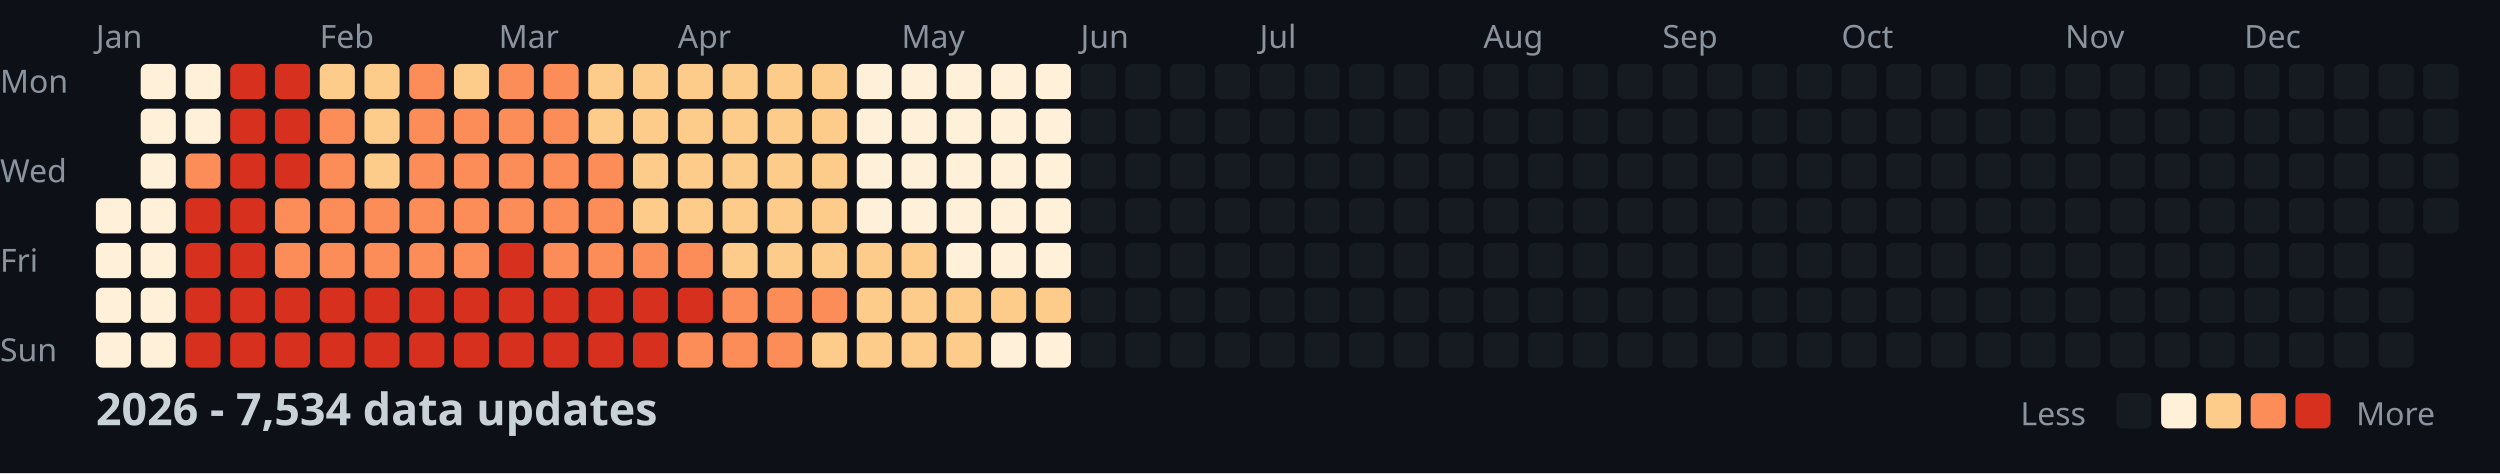
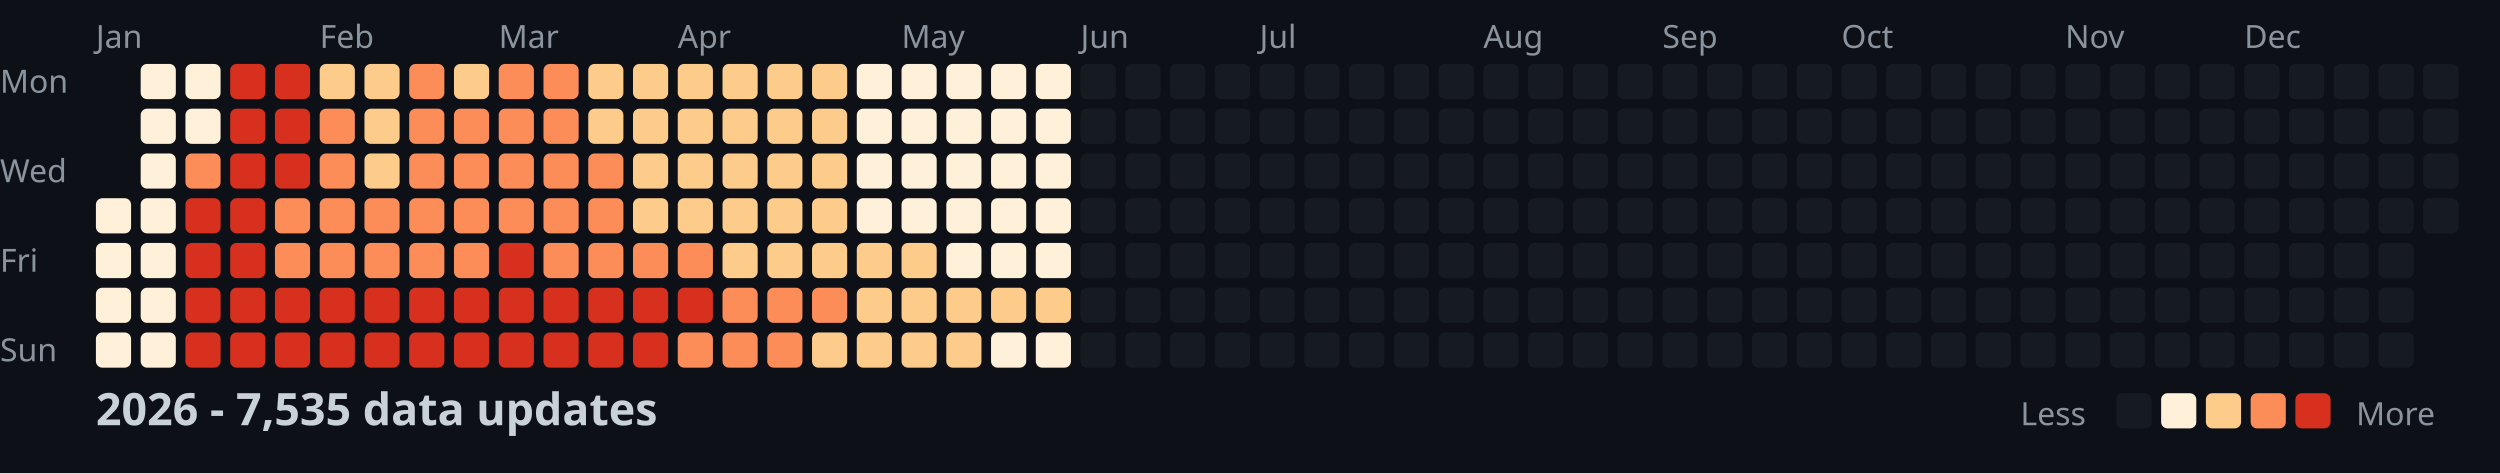
<svg xmlns="http://www.w3.org/2000/svg" width="782" height="148">
  <style>
    .month { font: 10px sans-serif; fill: #8b949e; }
    .day { font: 10px sans-serif; fill: #8b949e; }
    .title { font: bold 14px sans-serif; fill: #c9d1d9; }
    .legend { font: 10px sans-serif; fill: #8b949e; }
  </style>
  <rect width="100%" height="100%" fill="#0d1117" />
  <text x="0" y="29" class="day">Mon</text>
  <text x="0" y="57" class="day">Wed</text>
  <text x="0" y="85" class="day">Fri</text>
  <text x="0" y="113" class="day">Sun</text>
  <text x="30" y="15" class="month">Jan</text>
  <text x="100" y="15" class="month">Feb</text>
  <text x="156" y="15" class="month">Mar</text>
  <text x="212" y="15" class="month">Apr</text>
  <text x="282" y="15" class="month">May</text>
  <text x="338" y="15" class="month">Jun</text>
  <text x="394" y="15" class="month">Jul</text>
  <text x="464" y="15" class="month">Aug</text>
  <text x="520" y="15" class="month">Sep</text>
  <text x="576" y="15" class="month">Oct</text>
  <text x="646" y="15" class="month">Nov</text>
  <text x="702" y="15" class="month">Dec</text>
  <rect x="30" y="62" width="11" height="11" fill="#fef0d9" rx="2" />
  <rect x="30" y="76" width="11" height="11" fill="#fef0d9" rx="2" />
  <rect x="30" y="90" width="11" height="11" fill="#fef0d9" rx="2" />
  <rect x="30" y="104" width="11" height="11" fill="#fef0d9" rx="2" />
  <rect x="44" y="20" width="11" height="11" fill="#fef0d9" rx="2" />
  <rect x="44" y="34" width="11" height="11" fill="#fef0d9" rx="2" />
  <rect x="44" y="48" width="11" height="11" fill="#fef0d9" rx="2" />
  <rect x="44" y="62" width="11" height="11" fill="#fef0d9" rx="2" />
  <rect x="44" y="76" width="11" height="11" fill="#fef0d9" rx="2" />
  <rect x="44" y="90" width="11" height="11" fill="#fef0d9" rx="2" />
  <rect x="44" y="104" width="11" height="11" fill="#fef0d9" rx="2" />
  <rect x="58" y="20" width="11" height="11" fill="#fef0d9" rx="2" />
  <rect x="58" y="34" width="11" height="11" fill="#fef0d9" rx="2" />
  <rect x="58" y="48" width="11" height="11" fill="#fc8d59" rx="2" />
  <rect x="58" y="62" width="11" height="11" fill="#d7301f" rx="2" />
  <rect x="58" y="76" width="11" height="11" fill="#d7301f" rx="2" />
  <rect x="58" y="90" width="11" height="11" fill="#d7301f" rx="2" />
  <rect x="58" y="104" width="11" height="11" fill="#d7301f" rx="2" />
  <rect x="72" y="20" width="11" height="11" fill="#d7301f" rx="2" />
  <rect x="72" y="34" width="11" height="11" fill="#d7301f" rx="2" />
  <rect x="72" y="48" width="11" height="11" fill="#d7301f" rx="2" />
  <rect x="72" y="62" width="11" height="11" fill="#d7301f" rx="2" />
  <rect x="72" y="76" width="11" height="11" fill="#d7301f" rx="2" />
  <rect x="72" y="90" width="11" height="11" fill="#d7301f" rx="2" />
  <rect x="72" y="104" width="11" height="11" fill="#d7301f" rx="2" />
  <rect x="86" y="20" width="11" height="11" fill="#d7301f" rx="2" />
  <rect x="86" y="34" width="11" height="11" fill="#d7301f" rx="2" />
  <rect x="86" y="48" width="11" height="11" fill="#d7301f" rx="2" />
  <rect x="86" y="62" width="11" height="11" fill="#fc8d59" rx="2" />
  <rect x="86" y="76" width="11" height="11" fill="#fc8d59" rx="2" />
  <rect x="86" y="90" width="11" height="11" fill="#d7301f" rx="2" />
  <rect x="86" y="104" width="11" height="11" fill="#d7301f" rx="2" />
  <rect x="100" y="20" width="11" height="11" fill="#fdcc8a" rx="2" />
  <rect x="100" y="34" width="11" height="11" fill="#fc8d59" rx="2" />
  <rect x="100" y="48" width="11" height="11" fill="#fc8d59" rx="2" />
  <rect x="100" y="62" width="11" height="11" fill="#fc8d59" rx="2" />
  <rect x="100" y="76" width="11" height="11" fill="#fc8d59" rx="2" />
  <rect x="100" y="90" width="11" height="11" fill="#d7301f" rx="2" />
  <rect x="100" y="104" width="11" height="11" fill="#d7301f" rx="2" />
  <rect x="114" y="20" width="11" height="11" fill="#fdcc8a" rx="2" />
  <rect x="114" y="34" width="11" height="11" fill="#fdcc8a" rx="2" />
  <rect x="114" y="48" width="11" height="11" fill="#fdcc8a" rx="2" />
  <rect x="114" y="62" width="11" height="11" fill="#fc8d59" rx="2" />
  <rect x="114" y="76" width="11" height="11" fill="#fc8d59" rx="2" />
  <rect x="114" y="90" width="11" height="11" fill="#d7301f" rx="2" />
  <rect x="114" y="104" width="11" height="11" fill="#d7301f" rx="2" />
  <rect x="128" y="20" width="11" height="11" fill="#fc8d59" rx="2" />
  <rect x="128" y="34" width="11" height="11" fill="#fc8d59" rx="2" />
  <rect x="128" y="48" width="11" height="11" fill="#fc8d59" rx="2" />
  <rect x="128" y="62" width="11" height="11" fill="#fc8d59" rx="2" />
  <rect x="128" y="76" width="11" height="11" fill="#fc8d59" rx="2" />
  <rect x="128" y="90" width="11" height="11" fill="#d7301f" rx="2" />
  <rect x="128" y="104" width="11" height="11" fill="#d7301f" rx="2" />
  <rect x="142" y="20" width="11" height="11" fill="#fdcc8a" rx="2" />
  <rect x="142" y="34" width="11" height="11" fill="#fc8d59" rx="2" />
  <rect x="142" y="48" width="11" height="11" fill="#fc8d59" rx="2" />
  <rect x="142" y="62" width="11" height="11" fill="#fc8d59" rx="2" />
  <rect x="142" y="76" width="11" height="11" fill="#fc8d59" rx="2" />
  <rect x="142" y="90" width="11" height="11" fill="#d7301f" rx="2" />
  <rect x="142" y="104" width="11" height="11" fill="#d7301f" rx="2" />
  <rect x="156" y="20" width="11" height="11" fill="#fc8d59" rx="2" />
  <rect x="156" y="34" width="11" height="11" fill="#fc8d59" rx="2" />
  <rect x="156" y="48" width="11" height="11" fill="#fc8d59" rx="2" />
  <rect x="156" y="62" width="11" height="11" fill="#fc8d59" rx="2" />
  <rect x="156" y="76" width="11" height="11" fill="#d7301f" rx="2" />
  <rect x="156" y="90" width="11" height="11" fill="#d7301f" rx="2" />
  <rect x="156" y="104" width="11" height="11" fill="#d7301f" rx="2" />
  <rect x="170" y="20" width="11" height="11" fill="#fc8d59" rx="2" />
  <rect x="170" y="34" width="11" height="11" fill="#fc8d59" rx="2" />
  <rect x="170" y="48" width="11" height="11" fill="#fc8d59" rx="2" />
  <rect x="170" y="62" width="11" height="11" fill="#fc8d59" rx="2" />
  <rect x="170" y="76" width="11" height="11" fill="#fc8d59" rx="2" />
  <rect x="170" y="90" width="11" height="11" fill="#d7301f" rx="2" />
  <rect x="170" y="104" width="11" height="11" fill="#d7301f" rx="2" />
  <rect x="184" y="20" width="11" height="11" fill="#fdcc8a" rx="2" />
  <rect x="184" y="34" width="11" height="11" fill="#fdcc8a" rx="2" />
  <rect x="184" y="48" width="11" height="11" fill="#fc8d59" rx="2" />
  <rect x="184" y="62" width="11" height="11" fill="#fc8d59" rx="2" />
  <rect x="184" y="76" width="11" height="11" fill="#fc8d59" rx="2" />
  <rect x="184" y="90" width="11" height="11" fill="#d7301f" rx="2" />
  <rect x="184" y="104" width="11" height="11" fill="#d7301f" rx="2" />
  <rect x="198" y="20" width="11" height="11" fill="#fdcc8a" rx="2" />
  <rect x="198" y="34" width="11" height="11" fill="#fdcc8a" rx="2" />
  <rect x="198" y="48" width="11" height="11" fill="#fdcc8a" rx="2" />
  <rect x="198" y="62" width="11" height="11" fill="#fdcc8a" rx="2" />
  <rect x="198" y="76" width="11" height="11" fill="#fc8d59" rx="2" />
  <rect x="198" y="90" width="11" height="11" fill="#d7301f" rx="2" />
  <rect x="198" y="104" width="11" height="11" fill="#d7301f" rx="2" />
  <rect x="212" y="20" width="11" height="11" fill="#fdcc8a" rx="2" />
  <rect x="212" y="34" width="11" height="11" fill="#fdcc8a" rx="2" />
  <rect x="212" y="48" width="11" height="11" fill="#fdcc8a" rx="2" />
  <rect x="212" y="62" width="11" height="11" fill="#fdcc8a" rx="2" />
  <rect x="212" y="76" width="11" height="11" fill="#fc8d59" rx="2" />
  <rect x="212" y="90" width="11" height="11" fill="#d7301f" rx="2" />
  <rect x="212" y="104" width="11" height="11" fill="#fc8d59" rx="2" />
  <rect x="226" y="20" width="11" height="11" fill="#fdcc8a" rx="2" />
  <rect x="226" y="34" width="11" height="11" fill="#fdcc8a" rx="2" />
  <rect x="226" y="48" width="11" height="11" fill="#fdcc8a" rx="2" />
  <rect x="226" y="62" width="11" height="11" fill="#fdcc8a" rx="2" />
  <rect x="226" y="76" width="11" height="11" fill="#fdcc8a" rx="2" />
  <rect x="226" y="90" width="11" height="11" fill="#fc8d59" rx="2" />
  <rect x="226" y="104" width="11" height="11" fill="#fc8d59" rx="2" />
  <rect x="240" y="20" width="11" height="11" fill="#fdcc8a" rx="2" />
  <rect x="240" y="34" width="11" height="11" fill="#fdcc8a" rx="2" />
  <rect x="240" y="48" width="11" height="11" fill="#fdcc8a" rx="2" />
  <rect x="240" y="62" width="11" height="11" fill="#fdcc8a" rx="2" />
  <rect x="240" y="76" width="11" height="11" fill="#fdcc8a" rx="2" />
  <rect x="240" y="90" width="11" height="11" fill="#fc8d59" rx="2" />
  <rect x="240" y="104" width="11" height="11" fill="#fc8d59" rx="2" />
  <rect x="254" y="20" width="11" height="11" fill="#fdcc8a" rx="2" />
  <rect x="254" y="34" width="11" height="11" fill="#fdcc8a" rx="2" />
  <rect x="254" y="48" width="11" height="11" fill="#fdcc8a" rx="2" />
  <rect x="254" y="62" width="11" height="11" fill="#fdcc8a" rx="2" />
  <rect x="254" y="76" width="11" height="11" fill="#fdcc8a" rx="2" />
  <rect x="254" y="90" width="11" height="11" fill="#fc8d59" rx="2" />
  <rect x="254" y="104" width="11" height="11" fill="#fdcc8a" rx="2" />
  <rect x="268" y="20" width="11" height="11" fill="#fef0d9" rx="2" />
  <rect x="268" y="34" width="11" height="11" fill="#fef0d9" rx="2" />
  <rect x="268" y="48" width="11" height="11" fill="#fef0d9" rx="2" />
  <rect x="268" y="62" width="11" height="11" fill="#fef0d9" rx="2" />
  <rect x="268" y="76" width="11" height="11" fill="#fdcc8a" rx="2" />
  <rect x="268" y="90" width="11" height="11" fill="#fdcc8a" rx="2" />
  <rect x="268" y="104" width="11" height="11" fill="#fdcc8a" rx="2" />
  <rect x="282" y="20" width="11" height="11" fill="#fef0d9" rx="2" />
  <rect x="282" y="34" width="11" height="11" fill="#fef0d9" rx="2" />
  <rect x="282" y="48" width="11" height="11" fill="#fef0d9" rx="2" />
  <rect x="282" y="62" width="11" height="11" fill="#fef0d9" rx="2" />
  <rect x="282" y="76" width="11" height="11" fill="#fdcc8a" rx="2" />
  <rect x="282" y="90" width="11" height="11" fill="#fdcc8a" rx="2" />
  <rect x="282" y="104" width="11" height="11" fill="#fdcc8a" rx="2" />
  <rect x="296" y="20" width="11" height="11" fill="#fef0d9" rx="2" />
  <rect x="296" y="34" width="11" height="11" fill="#fef0d9" rx="2" />
  <rect x="296" y="48" width="11" height="11" fill="#fef0d9" rx="2" />
  <rect x="296" y="62" width="11" height="11" fill="#fef0d9" rx="2" />
  <rect x="296" y="76" width="11" height="11" fill="#fef0d9" rx="2" />
  <rect x="296" y="90" width="11" height="11" fill="#fdcc8a" rx="2" />
  <rect x="296" y="104" width="11" height="11" fill="#fdcc8a" rx="2" />
  <rect x="310" y="20" width="11" height="11" fill="#fef0d9" rx="2" />
  <rect x="310" y="34" width="11" height="11" fill="#fef0d9" rx="2" />
  <rect x="310" y="48" width="11" height="11" fill="#fef0d9" rx="2" />
  <rect x="310" y="62" width="11" height="11" fill="#fef0d9" rx="2" />
  <rect x="310" y="76" width="11" height="11" fill="#fef0d9" rx="2" />
  <rect x="310" y="90" width="11" height="11" fill="#fdcc8a" rx="2" />
  <rect x="310" y="104" width="11" height="11" fill="#fef0d9" rx="2" />
  <rect x="324" y="20" width="11" height="11" fill="#fef0d9" rx="2" />
  <rect x="324" y="34" width="11" height="11" fill="#fef0d9" rx="2" />
  <rect x="324" y="48" width="11" height="11" fill="#fef0d9" rx="2" />
  <rect x="324" y="62" width="11" height="11" fill="#fef0d9" rx="2" />
  <rect x="324" y="76" width="11" height="11" fill="#fef0d9" rx="2" />
  <rect x="324" y="90" width="11" height="11" fill="#fdcc8a" rx="2" />
  <rect x="324" y="104" width="11" height="11" fill="#fef0d9" rx="2" />
  <rect x="338" y="20" width="11" height="11" fill="#161b22" rx="2" />
  <rect x="338" y="34" width="11" height="11" fill="#161b22" rx="2" />
  <rect x="338" y="48" width="11" height="11" fill="#161b22" rx="2" />
  <rect x="338" y="62" width="11" height="11" fill="#161b22" rx="2" />
  <rect x="338" y="76" width="11" height="11" fill="#161b22" rx="2" />
  <rect x="338" y="90" width="11" height="11" fill="#161b22" rx="2" />
  <rect x="338" y="104" width="11" height="11" fill="#161b22" rx="2" />
  <rect x="352" y="20" width="11" height="11" fill="#161b22" rx="2" />
  <rect x="352" y="34" width="11" height="11" fill="#161b22" rx="2" />
  <rect x="352" y="48" width="11" height="11" fill="#161b22" rx="2" />
  <rect x="352" y="62" width="11" height="11" fill="#161b22" rx="2" />
  <rect x="352" y="76" width="11" height="11" fill="#161b22" rx="2" />
  <rect x="352" y="90" width="11" height="11" fill="#161b22" rx="2" />
  <rect x="352" y="104" width="11" height="11" fill="#161b22" rx="2" />
  <rect x="366" y="20" width="11" height="11" fill="#161b22" rx="2" />
  <rect x="366" y="34" width="11" height="11" fill="#161b22" rx="2" />
  <rect x="366" y="48" width="11" height="11" fill="#161b22" rx="2" />
  <rect x="366" y="62" width="11" height="11" fill="#161b22" rx="2" />
  <rect x="366" y="76" width="11" height="11" fill="#161b22" rx="2" />
  <rect x="366" y="90" width="11" height="11" fill="#161b22" rx="2" />
  <rect x="366" y="104" width="11" height="11" fill="#161b22" rx="2" />
  <rect x="380" y="20" width="11" height="11" fill="#161b22" rx="2" />
  <rect x="380" y="34" width="11" height="11" fill="#161b22" rx="2" />
  <rect x="380" y="48" width="11" height="11" fill="#161b22" rx="2" />
  <rect x="380" y="62" width="11" height="11" fill="#161b22" rx="2" />
  <rect x="380" y="76" width="11" height="11" fill="#161b22" rx="2" />
  <rect x="380" y="90" width="11" height="11" fill="#161b22" rx="2" />
  <rect x="380" y="104" width="11" height="11" fill="#161b22" rx="2" />
  <rect x="394" y="20" width="11" height="11" fill="#161b22" rx="2" />
  <rect x="394" y="34" width="11" height="11" fill="#161b22" rx="2" />
  <rect x="394" y="48" width="11" height="11" fill="#161b22" rx="2" />
  <rect x="394" y="62" width="11" height="11" fill="#161b22" rx="2" />
  <rect x="394" y="76" width="11" height="11" fill="#161b22" rx="2" />
  <rect x="394" y="90" width="11" height="11" fill="#161b22" rx="2" />
  <rect x="394" y="104" width="11" height="11" fill="#161b22" rx="2" />
  <rect x="408" y="20" width="11" height="11" fill="#161b22" rx="2" />
  <rect x="408" y="34" width="11" height="11" fill="#161b22" rx="2" />
  <rect x="408" y="48" width="11" height="11" fill="#161b22" rx="2" />
  <rect x="408" y="62" width="11" height="11" fill="#161b22" rx="2" />
  <rect x="408" y="76" width="11" height="11" fill="#161b22" rx="2" />
  <rect x="408" y="90" width="11" height="11" fill="#161b22" rx="2" />
  <rect x="408" y="104" width="11" height="11" fill="#161b22" rx="2" />
  <rect x="422" y="20" width="11" height="11" fill="#161b22" rx="2" />
  <rect x="422" y="34" width="11" height="11" fill="#161b22" rx="2" />
  <rect x="422" y="48" width="11" height="11" fill="#161b22" rx="2" />
  <rect x="422" y="62" width="11" height="11" fill="#161b22" rx="2" />
  <rect x="422" y="76" width="11" height="11" fill="#161b22" rx="2" />
  <rect x="422" y="90" width="11" height="11" fill="#161b22" rx="2" />
  <rect x="422" y="104" width="11" height="11" fill="#161b22" rx="2" />
  <rect x="436" y="20" width="11" height="11" fill="#161b22" rx="2" />
  <rect x="436" y="34" width="11" height="11" fill="#161b22" rx="2" />
  <rect x="436" y="48" width="11" height="11" fill="#161b22" rx="2" />
  <rect x="436" y="62" width="11" height="11" fill="#161b22" rx="2" />
  <rect x="436" y="76" width="11" height="11" fill="#161b22" rx="2" />
  <rect x="436" y="90" width="11" height="11" fill="#161b22" rx="2" />
  <rect x="436" y="104" width="11" height="11" fill="#161b22" rx="2" />
  <rect x="450" y="20" width="11" height="11" fill="#161b22" rx="2" />
  <rect x="450" y="34" width="11" height="11" fill="#161b22" rx="2" />
  <rect x="450" y="48" width="11" height="11" fill="#161b22" rx="2" />
  <rect x="450" y="62" width="11" height="11" fill="#161b22" rx="2" />
  <rect x="450" y="76" width="11" height="11" fill="#161b22" rx="2" />
  <rect x="450" y="90" width="11" height="11" fill="#161b22" rx="2" />
  <rect x="450" y="104" width="11" height="11" fill="#161b22" rx="2" />
  <rect x="464" y="20" width="11" height="11" fill="#161b22" rx="2" />
  <rect x="464" y="34" width="11" height="11" fill="#161b22" rx="2" />
  <rect x="464" y="48" width="11" height="11" fill="#161b22" rx="2" />
  <rect x="464" y="62" width="11" height="11" fill="#161b22" rx="2" />
  <rect x="464" y="76" width="11" height="11" fill="#161b22" rx="2" />
  <rect x="464" y="90" width="11" height="11" fill="#161b22" rx="2" />
  <rect x="464" y="104" width="11" height="11" fill="#161b22" rx="2" />
  <rect x="478" y="20" width="11" height="11" fill="#161b22" rx="2" />
  <rect x="478" y="34" width="11" height="11" fill="#161b22" rx="2" />
  <rect x="478" y="48" width="11" height="11" fill="#161b22" rx="2" />
  <rect x="478" y="62" width="11" height="11" fill="#161b22" rx="2" />
  <rect x="478" y="76" width="11" height="11" fill="#161b22" rx="2" />
  <rect x="478" y="90" width="11" height="11" fill="#161b22" rx="2" />
  <rect x="478" y="104" width="11" height="11" fill="#161b22" rx="2" />
  <rect x="492" y="20" width="11" height="11" fill="#161b22" rx="2" />
  <rect x="492" y="34" width="11" height="11" fill="#161b22" rx="2" />
  <rect x="492" y="48" width="11" height="11" fill="#161b22" rx="2" />
  <rect x="492" y="62" width="11" height="11" fill="#161b22" rx="2" />
  <rect x="492" y="76" width="11" height="11" fill="#161b22" rx="2" />
  <rect x="492" y="90" width="11" height="11" fill="#161b22" rx="2" />
  <rect x="492" y="104" width="11" height="11" fill="#161b22" rx="2" />
  <rect x="506" y="20" width="11" height="11" fill="#161b22" rx="2" />
  <rect x="506" y="34" width="11" height="11" fill="#161b22" rx="2" />
  <rect x="506" y="48" width="11" height="11" fill="#161b22" rx="2" />
  <rect x="506" y="62" width="11" height="11" fill="#161b22" rx="2" />
  <rect x="506" y="76" width="11" height="11" fill="#161b22" rx="2" />
  <rect x="506" y="90" width="11" height="11" fill="#161b22" rx="2" />
  <rect x="506" y="104" width="11" height="11" fill="#161b22" rx="2" />
  <rect x="520" y="20" width="11" height="11" fill="#161b22" rx="2" />
  <rect x="520" y="34" width="11" height="11" fill="#161b22" rx="2" />
  <rect x="520" y="48" width="11" height="11" fill="#161b22" rx="2" />
  <rect x="520" y="62" width="11" height="11" fill="#161b22" rx="2" />
  <rect x="520" y="76" width="11" height="11" fill="#161b22" rx="2" />
  <rect x="520" y="90" width="11" height="11" fill="#161b22" rx="2" />
  <rect x="520" y="104" width="11" height="11" fill="#161b22" rx="2" />
  <rect x="534" y="20" width="11" height="11" fill="#161b22" rx="2" />
  <rect x="534" y="34" width="11" height="11" fill="#161b22" rx="2" />
  <rect x="534" y="48" width="11" height="11" fill="#161b22" rx="2" />
  <rect x="534" y="62" width="11" height="11" fill="#161b22" rx="2" />
  <rect x="534" y="76" width="11" height="11" fill="#161b22" rx="2" />
  <rect x="534" y="90" width="11" height="11" fill="#161b22" rx="2" />
  <rect x="534" y="104" width="11" height="11" fill="#161b22" rx="2" />
  <rect x="548" y="20" width="11" height="11" fill="#161b22" rx="2" />
  <rect x="548" y="34" width="11" height="11" fill="#161b22" rx="2" />
  <rect x="548" y="48" width="11" height="11" fill="#161b22" rx="2" />
  <rect x="548" y="62" width="11" height="11" fill="#161b22" rx="2" />
  <rect x="548" y="76" width="11" height="11" fill="#161b22" rx="2" />
  <rect x="548" y="90" width="11" height="11" fill="#161b22" rx="2" />
  <rect x="548" y="104" width="11" height="11" fill="#161b22" rx="2" />
  <rect x="562" y="20" width="11" height="11" fill="#161b22" rx="2" />
  <rect x="562" y="34" width="11" height="11" fill="#161b22" rx="2" />
  <rect x="562" y="48" width="11" height="11" fill="#161b22" rx="2" />
  <rect x="562" y="62" width="11" height="11" fill="#161b22" rx="2" />
  <rect x="562" y="76" width="11" height="11" fill="#161b22" rx="2" />
  <rect x="562" y="90" width="11" height="11" fill="#161b22" rx="2" />
  <rect x="562" y="104" width="11" height="11" fill="#161b22" rx="2" />
  <rect x="576" y="20" width="11" height="11" fill="#161b22" rx="2" />
  <rect x="576" y="34" width="11" height="11" fill="#161b22" rx="2" />
  <rect x="576" y="48" width="11" height="11" fill="#161b22" rx="2" />
  <rect x="576" y="62" width="11" height="11" fill="#161b22" rx="2" />
  <rect x="576" y="76" width="11" height="11" fill="#161b22" rx="2" />
  <rect x="576" y="90" width="11" height="11" fill="#161b22" rx="2" />
  <rect x="576" y="104" width="11" height="11" fill="#161b22" rx="2" />
  <rect x="590" y="20" width="11" height="11" fill="#161b22" rx="2" />
  <rect x="590" y="34" width="11" height="11" fill="#161b22" rx="2" />
  <rect x="590" y="48" width="11" height="11" fill="#161b22" rx="2" />
  <rect x="590" y="62" width="11" height="11" fill="#161b22" rx="2" />
  <rect x="590" y="76" width="11" height="11" fill="#161b22" rx="2" />
  <rect x="590" y="90" width="11" height="11" fill="#161b22" rx="2" />
  <rect x="590" y="104" width="11" height="11" fill="#161b22" rx="2" />
  <rect x="604" y="20" width="11" height="11" fill="#161b22" rx="2" />
  <rect x="604" y="34" width="11" height="11" fill="#161b22" rx="2" />
  <rect x="604" y="48" width="11" height="11" fill="#161b22" rx="2" />
  <rect x="604" y="62" width="11" height="11" fill="#161b22" rx="2" />
  <rect x="604" y="76" width="11" height="11" fill="#161b22" rx="2" />
  <rect x="604" y="90" width="11" height="11" fill="#161b22" rx="2" />
  <rect x="604" y="104" width="11" height="11" fill="#161b22" rx="2" />
  <rect x="618" y="20" width="11" height="11" fill="#161b22" rx="2" />
  <rect x="618" y="34" width="11" height="11" fill="#161b22" rx="2" />
  <rect x="618" y="48" width="11" height="11" fill="#161b22" rx="2" />
  <rect x="618" y="62" width="11" height="11" fill="#161b22" rx="2" />
  <rect x="618" y="76" width="11" height="11" fill="#161b22" rx="2" />
  <rect x="618" y="90" width="11" height="11" fill="#161b22" rx="2" />
  <rect x="618" y="104" width="11" height="11" fill="#161b22" rx="2" />
  <rect x="632" y="20" width="11" height="11" fill="#161b22" rx="2" />
  <rect x="632" y="34" width="11" height="11" fill="#161b22" rx="2" />
  <rect x="632" y="48" width="11" height="11" fill="#161b22" rx="2" />
  <rect x="632" y="62" width="11" height="11" fill="#161b22" rx="2" />
  <rect x="632" y="76" width="11" height="11" fill="#161b22" rx="2" />
  <rect x="632" y="90" width="11" height="11" fill="#161b22" rx="2" />
  <rect x="632" y="104" width="11" height="11" fill="#161b22" rx="2" />
  <rect x="646" y="20" width="11" height="11" fill="#161b22" rx="2" />
  <rect x="646" y="34" width="11" height="11" fill="#161b22" rx="2" />
  <rect x="646" y="48" width="11" height="11" fill="#161b22" rx="2" />
  <rect x="646" y="62" width="11" height="11" fill="#161b22" rx="2" />
  <rect x="646" y="76" width="11" height="11" fill="#161b22" rx="2" />
  <rect x="646" y="90" width="11" height="11" fill="#161b22" rx="2" />
  <rect x="646" y="104" width="11" height="11" fill="#161b22" rx="2" />
  <rect x="660" y="20" width="11" height="11" fill="#161b22" rx="2" />
  <rect x="660" y="34" width="11" height="11" fill="#161b22" rx="2" />
  <rect x="660" y="48" width="11" height="11" fill="#161b22" rx="2" />
  <rect x="660" y="62" width="11" height="11" fill="#161b22" rx="2" />
  <rect x="660" y="76" width="11" height="11" fill="#161b22" rx="2" />
  <rect x="660" y="90" width="11" height="11" fill="#161b22" rx="2" />
  <rect x="660" y="104" width="11" height="11" fill="#161b22" rx="2" />
  <rect x="674" y="20" width="11" height="11" fill="#161b22" rx="2" />
  <rect x="674" y="34" width="11" height="11" fill="#161b22" rx="2" />
  <rect x="674" y="48" width="11" height="11" fill="#161b22" rx="2" />
  <rect x="674" y="62" width="11" height="11" fill="#161b22" rx="2" />
  <rect x="674" y="76" width="11" height="11" fill="#161b22" rx="2" />
  <rect x="674" y="90" width="11" height="11" fill="#161b22" rx="2" />
  <rect x="674" y="104" width="11" height="11" fill="#161b22" rx="2" />
  <rect x="688" y="20" width="11" height="11" fill="#161b22" rx="2" />
  <rect x="688" y="34" width="11" height="11" fill="#161b22" rx="2" />
  <rect x="688" y="48" width="11" height="11" fill="#161b22" rx="2" />
  <rect x="688" y="62" width="11" height="11" fill="#161b22" rx="2" />
  <rect x="688" y="76" width="11" height="11" fill="#161b22" rx="2" />
  <rect x="688" y="90" width="11" height="11" fill="#161b22" rx="2" />
  <rect x="688" y="104" width="11" height="11" fill="#161b22" rx="2" />
  <rect x="702" y="20" width="11" height="11" fill="#161b22" rx="2" />
  <rect x="702" y="34" width="11" height="11" fill="#161b22" rx="2" />
  <rect x="702" y="48" width="11" height="11" fill="#161b22" rx="2" />
  <rect x="702" y="62" width="11" height="11" fill="#161b22" rx="2" />
  <rect x="702" y="76" width="11" height="11" fill="#161b22" rx="2" />
  <rect x="702" y="90" width="11" height="11" fill="#161b22" rx="2" />
  <rect x="702" y="104" width="11" height="11" fill="#161b22" rx="2" />
  <rect x="716" y="20" width="11" height="11" fill="#161b22" rx="2" />
  <rect x="716" y="34" width="11" height="11" fill="#161b22" rx="2" />
  <rect x="716" y="48" width="11" height="11" fill="#161b22" rx="2" />
  <rect x="716" y="62" width="11" height="11" fill="#161b22" rx="2" />
  <rect x="716" y="76" width="11" height="11" fill="#161b22" rx="2" />
  <rect x="716" y="90" width="11" height="11" fill="#161b22" rx="2" />
  <rect x="716" y="104" width="11" height="11" fill="#161b22" rx="2" />
  <rect x="730" y="20" width="11" height="11" fill="#161b22" rx="2" />
  <rect x="730" y="34" width="11" height="11" fill="#161b22" rx="2" />
  <rect x="730" y="48" width="11" height="11" fill="#161b22" rx="2" />
  <rect x="730" y="62" width="11" height="11" fill="#161b22" rx="2" />
  <rect x="730" y="76" width="11" height="11" fill="#161b22" rx="2" />
  <rect x="730" y="90" width="11" height="11" fill="#161b22" rx="2" />
  <rect x="730" y="104" width="11" height="11" fill="#161b22" rx="2" />
  <rect x="744" y="20" width="11" height="11" fill="#161b22" rx="2" />
  <rect x="744" y="34" width="11" height="11" fill="#161b22" rx="2" />
  <rect x="744" y="48" width="11" height="11" fill="#161b22" rx="2" />
  <rect x="744" y="62" width="11" height="11" fill="#161b22" rx="2" />
  <rect x="744" y="76" width="11" height="11" fill="#161b22" rx="2" />
  <rect x="744" y="90" width="11" height="11" fill="#161b22" rx="2" />
  <rect x="744" y="104" width="11" height="11" fill="#161b22" rx="2" />
  <rect x="758" y="20" width="11" height="11" fill="#161b22" rx="2" />
  <rect x="758" y="34" width="11" height="11" fill="#161b22" rx="2" />
  <rect x="758" y="48" width="11" height="11" fill="#161b22" rx="2" />
  <rect x="758" y="62" width="11" height="11" fill="#161b22" rx="2" />
-   <text x="30" y="133" class="title">2026 - 7,534 data updates</text>
+   <text x="30" y="133" class="title">2026 - 7,535 data updates</text>
  <text x="632" y="133" class="legend">Less</text>
  <rect x="662" y="123" width="11" height="11" fill="#161b22" rx="2" />
  <rect x="676" y="123" width="11" height="11" fill="#fef0d9" rx="2" />
  <rect x="690" y="123" width="11" height="11" fill="#fdcc8a" rx="2" />
  <rect x="704" y="123" width="11" height="11" fill="#fc8d59" rx="2" />
  <rect x="718" y="123" width="11" height="11" fill="#d7301f" rx="2" />
  <text x="737" y="133" class="legend">More</text>
</svg>
